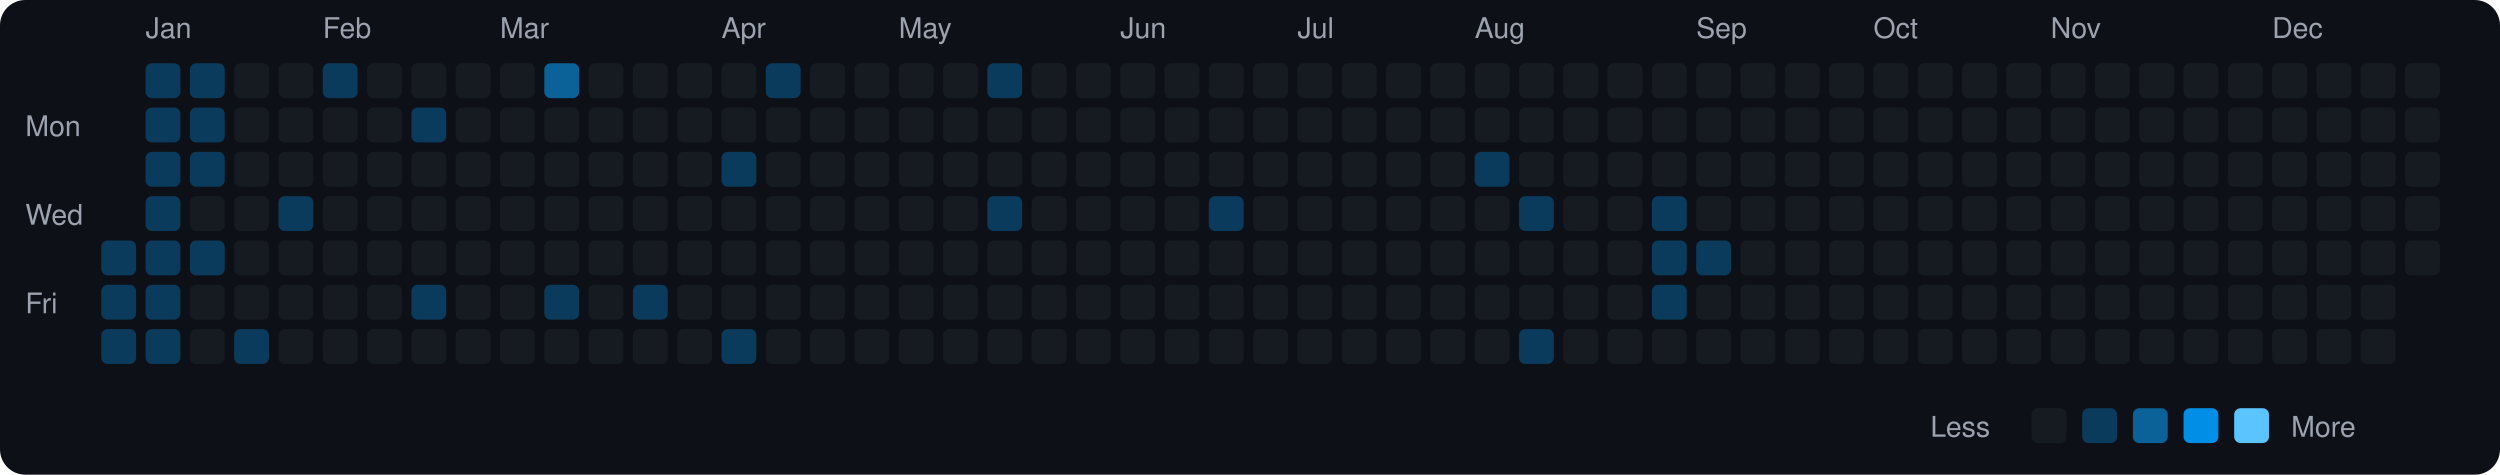
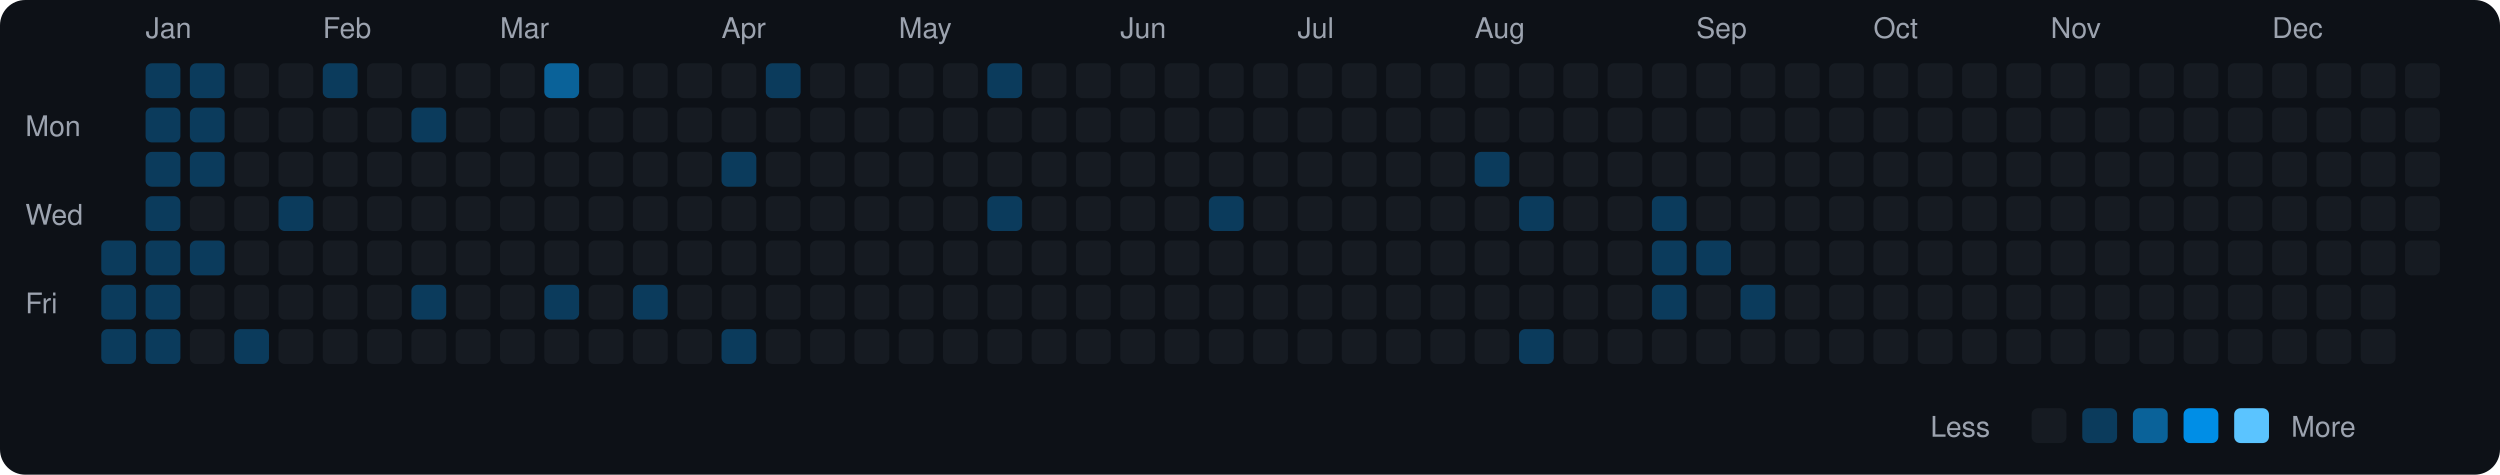
<svg xmlns="http://www.w3.org/2000/svg" viewBox="0 0 790 150" width="790" height="150">
  <rect width="790" height="150" fill="#0d1117" rx="8" ry="8" />
  <text x="8" y="43" fill="#9ca3af" font-size="9" font-family="-apple-system, BlinkMacSystemFont, 'Segoe UI', Helvetica, Arial, sans-serif">Mon</text>
  <text x="8" y="71" fill="#9ca3af" font-size="9" font-family="-apple-system, BlinkMacSystemFont, 'Segoe UI', Helvetica, Arial, sans-serif">Wed</text>
  <text x="8" y="99" fill="#9ca3af" font-size="9" font-family="-apple-system, BlinkMacSystemFont, 'Segoe UI', Helvetica, Arial, sans-serif">Fri</text>
  <rect x="32" y="76" width="11" height="11" rx="2" ry="2" fill="#0b3b5c">
    </rect>
  <rect x="32" y="90" width="11" height="11" rx="2" ry="2" fill="#0b3b5c">
    </rect>
  <rect x="32" y="104" width="11" height="11" rx="2" ry="2" fill="#0b3b5c">
    </rect>
  <text x="46" y="12" fill="#9ca3af" font-size="9" font-family="-apple-system, BlinkMacSystemFont, 'Segoe UI', Helvetica, Arial, sans-serif">Jan</text>
  <rect x="46" y="20" width="11" height="11" rx="2" ry="2" fill="#0b3b5c">
    </rect>
  <rect x="46" y="34" width="11" height="11" rx="2" ry="2" fill="#0b3b5c">
    </rect>
  <rect x="46" y="48" width="11" height="11" rx="2" ry="2" fill="#0b3b5c">
    </rect>
  <rect x="46" y="62" width="11" height="11" rx="2" ry="2" fill="#0b3b5c">
    </rect>
  <rect x="46" y="76" width="11" height="11" rx="2" ry="2" fill="#0b3b5c">
    </rect>
  <rect x="46" y="90" width="11" height="11" rx="2" ry="2" fill="#0b3b5c">
    </rect>
  <rect x="46" y="104" width="11" height="11" rx="2" ry="2" fill="#0b3b5c">
    </rect>
  <rect x="60" y="20" width="11" height="11" rx="2" ry="2" fill="#0b3b5c">
    </rect>
  <rect x="60" y="34" width="11" height="11" rx="2" ry="2" fill="#0b3b5c">
    </rect>
  <rect x="60" y="48" width="11" height="11" rx="2" ry="2" fill="#0b3b5c">
    </rect>
  <rect x="60" y="62" width="11" height="11" rx="2" ry="2" fill="#161b22">
    </rect>
  <rect x="60" y="76" width="11" height="11" rx="2" ry="2" fill="#0b3b5c">
    </rect>
  <rect x="60" y="90" width="11" height="11" rx="2" ry="2" fill="#161b22">
    </rect>
  <rect x="60" y="104" width="11" height="11" rx="2" ry="2" fill="#161b22">
    </rect>
  <rect x="74" y="20" width="11" height="11" rx="2" ry="2" fill="#161b22">
    </rect>
  <rect x="74" y="34" width="11" height="11" rx="2" ry="2" fill="#161b22">
    </rect>
  <rect x="74" y="48" width="11" height="11" rx="2" ry="2" fill="#161b22">
    </rect>
  <rect x="74" y="62" width="11" height="11" rx="2" ry="2" fill="#161b22">
    </rect>
  <rect x="74" y="76" width="11" height="11" rx="2" ry="2" fill="#161b22">
    </rect>
  <rect x="74" y="90" width="11" height="11" rx="2" ry="2" fill="#161b22">
    </rect>
  <rect x="74" y="104" width="11" height="11" rx="2" ry="2" fill="#0b3b5c">
    </rect>
  <rect x="88" y="20" width="11" height="11" rx="2" ry="2" fill="#161b22">
    </rect>
  <rect x="88" y="34" width="11" height="11" rx="2" ry="2" fill="#161b22">
    </rect>
  <rect x="88" y="48" width="11" height="11" rx="2" ry="2" fill="#161b22">
    </rect>
  <rect x="88" y="62" width="11" height="11" rx="2" ry="2" fill="#0b3b5c">
    </rect>
  <rect x="88" y="76" width="11" height="11" rx="2" ry="2" fill="#161b22">
    </rect>
  <rect x="88" y="90" width="11" height="11" rx="2" ry="2" fill="#161b22">
    </rect>
  <rect x="88" y="104" width="11" height="11" rx="2" ry="2" fill="#161b22">
    </rect>
  <text x="102" y="12" fill="#9ca3af" font-size="9" font-family="-apple-system, BlinkMacSystemFont, 'Segoe UI', Helvetica, Arial, sans-serif">Feb</text>
  <rect x="102" y="20" width="11" height="11" rx="2" ry="2" fill="#0b3b5c">
    </rect>
  <rect x="102" y="34" width="11" height="11" rx="2" ry="2" fill="#161b22">
    </rect>
  <rect x="102" y="48" width="11" height="11" rx="2" ry="2" fill="#161b22">
    </rect>
  <rect x="102" y="62" width="11" height="11" rx="2" ry="2" fill="#161b22">
    </rect>
  <rect x="102" y="76" width="11" height="11" rx="2" ry="2" fill="#161b22">
    </rect>
  <rect x="102" y="90" width="11" height="11" rx="2" ry="2" fill="#161b22">
    </rect>
  <rect x="102" y="104" width="11" height="11" rx="2" ry="2" fill="#161b22">
    </rect>
  <rect x="116" y="20" width="11" height="11" rx="2" ry="2" fill="#161b22">
    </rect>
  <rect x="116" y="34" width="11" height="11" rx="2" ry="2" fill="#161b22">
    </rect>
  <rect x="116" y="48" width="11" height="11" rx="2" ry="2" fill="#161b22">
    </rect>
  <rect x="116" y="62" width="11" height="11" rx="2" ry="2" fill="#161b22">
    </rect>
  <rect x="116" y="76" width="11" height="11" rx="2" ry="2" fill="#161b22">
    </rect>
  <rect x="116" y="90" width="11" height="11" rx="2" ry="2" fill="#161b22">
    </rect>
  <rect x="116" y="104" width="11" height="11" rx="2" ry="2" fill="#161b22">
    </rect>
  <rect x="130" y="20" width="11" height="11" rx="2" ry="2" fill="#161b22">
    </rect>
  <rect x="130" y="34" width="11" height="11" rx="2" ry="2" fill="#0b3b5c">
    </rect>
  <rect x="130" y="48" width="11" height="11" rx="2" ry="2" fill="#161b22">
    </rect>
  <rect x="130" y="62" width="11" height="11" rx="2" ry="2" fill="#161b22">
    </rect>
  <rect x="130" y="76" width="11" height="11" rx="2" ry="2" fill="#161b22">
    </rect>
  <rect x="130" y="90" width="11" height="11" rx="2" ry="2" fill="#0b3b5c">
    </rect>
  <rect x="130" y="104" width="11" height="11" rx="2" ry="2" fill="#161b22">
    </rect>
  <rect x="144" y="20" width="11" height="11" rx="2" ry="2" fill="#161b22">
    </rect>
  <rect x="144" y="34" width="11" height="11" rx="2" ry="2" fill="#161b22">
    </rect>
  <rect x="144" y="48" width="11" height="11" rx="2" ry="2" fill="#161b22">
    </rect>
  <rect x="144" y="62" width="11" height="11" rx="2" ry="2" fill="#161b22">
    </rect>
  <rect x="144" y="76" width="11" height="11" rx="2" ry="2" fill="#161b22">
    </rect>
  <rect x="144" y="90" width="11" height="11" rx="2" ry="2" fill="#161b22">
    </rect>
  <rect x="144" y="104" width="11" height="11" rx="2" ry="2" fill="#161b22">
    </rect>
  <text x="158" y="12" fill="#9ca3af" font-size="9" font-family="-apple-system, BlinkMacSystemFont, 'Segoe UI', Helvetica, Arial, sans-serif">Mar</text>
  <rect x="158" y="20" width="11" height="11" rx="2" ry="2" fill="#161b22">
    </rect>
  <rect x="158" y="34" width="11" height="11" rx="2" ry="2" fill="#161b22">
    </rect>
  <rect x="158" y="48" width="11" height="11" rx="2" ry="2" fill="#161b22">
    </rect>
  <rect x="158" y="62" width="11" height="11" rx="2" ry="2" fill="#161b22">
    </rect>
  <rect x="158" y="76" width="11" height="11" rx="2" ry="2" fill="#161b22">
    </rect>
  <rect x="158" y="90" width="11" height="11" rx="2" ry="2" fill="#161b22">
    </rect>
  <rect x="158" y="104" width="11" height="11" rx="2" ry="2" fill="#161b22">
    </rect>
  <rect x="172" y="20" width="11" height="11" rx="2" ry="2" fill="#0a6299">
    </rect>
  <rect x="172" y="34" width="11" height="11" rx="2" ry="2" fill="#161b22">
    </rect>
  <rect x="172" y="48" width="11" height="11" rx="2" ry="2" fill="#161b22">
    </rect>
  <rect x="172" y="62" width="11" height="11" rx="2" ry="2" fill="#161b22">
    </rect>
  <rect x="172" y="76" width="11" height="11" rx="2" ry="2" fill="#161b22">
    </rect>
  <rect x="172" y="90" width="11" height="11" rx="2" ry="2" fill="#0b3b5c">
    </rect>
  <rect x="172" y="104" width="11" height="11" rx="2" ry="2" fill="#161b22">
    </rect>
  <rect x="186" y="20" width="11" height="11" rx="2" ry="2" fill="#161b22">
    </rect>
  <rect x="186" y="34" width="11" height="11" rx="2" ry="2" fill="#161b22">
    </rect>
  <rect x="186" y="48" width="11" height="11" rx="2" ry="2" fill="#161b22">
    </rect>
  <rect x="186" y="62" width="11" height="11" rx="2" ry="2" fill="#161b22">
    </rect>
  <rect x="186" y="76" width="11" height="11" rx="2" ry="2" fill="#161b22">
    </rect>
  <rect x="186" y="90" width="11" height="11" rx="2" ry="2" fill="#161b22">
    </rect>
  <rect x="186" y="104" width="11" height="11" rx="2" ry="2" fill="#161b22">
    </rect>
  <rect x="200" y="20" width="11" height="11" rx="2" ry="2" fill="#161b22">
    </rect>
  <rect x="200" y="34" width="11" height="11" rx="2" ry="2" fill="#161b22">
    </rect>
  <rect x="200" y="48" width="11" height="11" rx="2" ry="2" fill="#161b22">
    </rect>
  <rect x="200" y="62" width="11" height="11" rx="2" ry="2" fill="#161b22">
    </rect>
  <rect x="200" y="76" width="11" height="11" rx="2" ry="2" fill="#161b22">
    </rect>
  <rect x="200" y="90" width="11" height="11" rx="2" ry="2" fill="#0b3b5c">
    </rect>
  <rect x="200" y="104" width="11" height="11" rx="2" ry="2" fill="#161b22">
    </rect>
  <rect x="214" y="20" width="11" height="11" rx="2" ry="2" fill="#161b22">
    </rect>
  <rect x="214" y="34" width="11" height="11" rx="2" ry="2" fill="#161b22">
    </rect>
  <rect x="214" y="48" width="11" height="11" rx="2" ry="2" fill="#161b22">
    </rect>
  <rect x="214" y="62" width="11" height="11" rx="2" ry="2" fill="#161b22">
    </rect>
  <rect x="214" y="76" width="11" height="11" rx="2" ry="2" fill="#161b22">
    </rect>
  <rect x="214" y="90" width="11" height="11" rx="2" ry="2" fill="#161b22">
    </rect>
  <rect x="214" y="104" width="11" height="11" rx="2" ry="2" fill="#161b22">
    </rect>
  <text x="228" y="12" fill="#9ca3af" font-size="9" font-family="-apple-system, BlinkMacSystemFont, 'Segoe UI', Helvetica, Arial, sans-serif">Apr</text>
  <rect x="228" y="20" width="11" height="11" rx="2" ry="2" fill="#161b22">
    </rect>
  <rect x="228" y="34" width="11" height="11" rx="2" ry="2" fill="#161b22">
    </rect>
  <rect x="228" y="48" width="11" height="11" rx="2" ry="2" fill="#0b3b5c">
    </rect>
  <rect x="228" y="62" width="11" height="11" rx="2" ry="2" fill="#161b22">
    </rect>
  <rect x="228" y="76" width="11" height="11" rx="2" ry="2" fill="#161b22">
    </rect>
  <rect x="228" y="90" width="11" height="11" rx="2" ry="2" fill="#161b22">
    </rect>
  <rect x="228" y="104" width="11" height="11" rx="2" ry="2" fill="#0b3b5c">
    </rect>
  <rect x="242" y="20" width="11" height="11" rx="2" ry="2" fill="#0b3b5c">
    </rect>
  <rect x="242" y="34" width="11" height="11" rx="2" ry="2" fill="#161b22">
    </rect>
  <rect x="242" y="48" width="11" height="11" rx="2" ry="2" fill="#161b22">
    </rect>
  <rect x="242" y="62" width="11" height="11" rx="2" ry="2" fill="#161b22">
    </rect>
  <rect x="242" y="76" width="11" height="11" rx="2" ry="2" fill="#161b22">
    </rect>
  <rect x="242" y="90" width="11" height="11" rx="2" ry="2" fill="#161b22">
    </rect>
  <rect x="242" y="104" width="11" height="11" rx="2" ry="2" fill="#161b22">
    </rect>
  <rect x="256" y="20" width="11" height="11" rx="2" ry="2" fill="#161b22">
    </rect>
  <rect x="256" y="34" width="11" height="11" rx="2" ry="2" fill="#161b22">
    </rect>
  <rect x="256" y="48" width="11" height="11" rx="2" ry="2" fill="#161b22">
    </rect>
  <rect x="256" y="62" width="11" height="11" rx="2" ry="2" fill="#161b22">
    </rect>
  <rect x="256" y="76" width="11" height="11" rx="2" ry="2" fill="#161b22">
    </rect>
  <rect x="256" y="90" width="11" height="11" rx="2" ry="2" fill="#161b22">
    </rect>
  <rect x="256" y="104" width="11" height="11" rx="2" ry="2" fill="#161b22">
    </rect>
  <rect x="270" y="20" width="11" height="11" rx="2" ry="2" fill="#161b22">
    </rect>
  <rect x="270" y="34" width="11" height="11" rx="2" ry="2" fill="#161b22">
    </rect>
  <rect x="270" y="48" width="11" height="11" rx="2" ry="2" fill="#161b22">
    </rect>
  <rect x="270" y="62" width="11" height="11" rx="2" ry="2" fill="#161b22">
    </rect>
  <rect x="270" y="76" width="11" height="11" rx="2" ry="2" fill="#161b22">
    </rect>
  <rect x="270" y="90" width="11" height="11" rx="2" ry="2" fill="#161b22">
    </rect>
  <rect x="270" y="104" width="11" height="11" rx="2" ry="2" fill="#161b22">
    </rect>
  <text x="284" y="12" fill="#9ca3af" font-size="9" font-family="-apple-system, BlinkMacSystemFont, 'Segoe UI', Helvetica, Arial, sans-serif">May</text>
  <rect x="284" y="20" width="11" height="11" rx="2" ry="2" fill="#161b22">
    </rect>
  <rect x="284" y="34" width="11" height="11" rx="2" ry="2" fill="#161b22">
    </rect>
  <rect x="284" y="48" width="11" height="11" rx="2" ry="2" fill="#161b22">
    </rect>
  <rect x="284" y="62" width="11" height="11" rx="2" ry="2" fill="#161b22">
    </rect>
  <rect x="284" y="76" width="11" height="11" rx="2" ry="2" fill="#161b22">
    </rect>
  <rect x="284" y="90" width="11" height="11" rx="2" ry="2" fill="#161b22">
    </rect>
  <rect x="284" y="104" width="11" height="11" rx="2" ry="2" fill="#161b22">
    </rect>
  <rect x="298" y="20" width="11" height="11" rx="2" ry="2" fill="#161b22">
    </rect>
  <rect x="298" y="34" width="11" height="11" rx="2" ry="2" fill="#161b22">
    </rect>
  <rect x="298" y="48" width="11" height="11" rx="2" ry="2" fill="#161b22">
    </rect>
  <rect x="298" y="62" width="11" height="11" rx="2" ry="2" fill="#161b22">
    </rect>
  <rect x="298" y="76" width="11" height="11" rx="2" ry="2" fill="#161b22">
    </rect>
  <rect x="298" y="90" width="11" height="11" rx="2" ry="2" fill="#161b22">
    </rect>
  <rect x="298" y="104" width="11" height="11" rx="2" ry="2" fill="#161b22">
    </rect>
  <rect x="312" y="20" width="11" height="11" rx="2" ry="2" fill="#0b3b5c">
    </rect>
  <rect x="312" y="34" width="11" height="11" rx="2" ry="2" fill="#161b22">
    </rect>
  <rect x="312" y="48" width="11" height="11" rx="2" ry="2" fill="#161b22">
    </rect>
  <rect x="312" y="62" width="11" height="11" rx="2" ry="2" fill="#0b3b5c">
    </rect>
  <rect x="312" y="76" width="11" height="11" rx="2" ry="2" fill="#161b22">
    </rect>
  <rect x="312" y="90" width="11" height="11" rx="2" ry="2" fill="#161b22">
    </rect>
  <rect x="312" y="104" width="11" height="11" rx="2" ry="2" fill="#161b22">
    </rect>
  <rect x="326" y="20" width="11" height="11" rx="2" ry="2" fill="#161b22">
    </rect>
  <rect x="326" y="34" width="11" height="11" rx="2" ry="2" fill="#161b22">
    </rect>
  <rect x="326" y="48" width="11" height="11" rx="2" ry="2" fill="#161b22">
    </rect>
  <rect x="326" y="62" width="11" height="11" rx="2" ry="2" fill="#161b22">
    </rect>
  <rect x="326" y="76" width="11" height="11" rx="2" ry="2" fill="#161b22">
    </rect>
  <rect x="326" y="90" width="11" height="11" rx="2" ry="2" fill="#161b22">
    </rect>
  <rect x="326" y="104" width="11" height="11" rx="2" ry="2" fill="#161b22">
    </rect>
  <rect x="340" y="20" width="11" height="11" rx="2" ry="2" fill="#161b22">
    </rect>
  <rect x="340" y="34" width="11" height="11" rx="2" ry="2" fill="#161b22">
    </rect>
  <rect x="340" y="48" width="11" height="11" rx="2" ry="2" fill="#161b22">
    </rect>
  <rect x="340" y="62" width="11" height="11" rx="2" ry="2" fill="#161b22">
    </rect>
  <rect x="340" y="76" width="11" height="11" rx="2" ry="2" fill="#161b22">
    </rect>
  <rect x="340" y="90" width="11" height="11" rx="2" ry="2" fill="#161b22">
    </rect>
  <rect x="340" y="104" width="11" height="11" rx="2" ry="2" fill="#161b22">
    </rect>
  <text x="354" y="12" fill="#9ca3af" font-size="9" font-family="-apple-system, BlinkMacSystemFont, 'Segoe UI', Helvetica, Arial, sans-serif">Jun</text>
  <rect x="354" y="20" width="11" height="11" rx="2" ry="2" fill="#161b22">
    </rect>
  <rect x="354" y="34" width="11" height="11" rx="2" ry="2" fill="#161b22">
    </rect>
  <rect x="354" y="48" width="11" height="11" rx="2" ry="2" fill="#161b22">
    </rect>
  <rect x="354" y="62" width="11" height="11" rx="2" ry="2" fill="#161b22">
    </rect>
  <rect x="354" y="76" width="11" height="11" rx="2" ry="2" fill="#161b22">
    </rect>
  <rect x="354" y="90" width="11" height="11" rx="2" ry="2" fill="#161b22">
    </rect>
  <rect x="354" y="104" width="11" height="11" rx="2" ry="2" fill="#161b22">
    </rect>
  <rect x="368" y="20" width="11" height="11" rx="2" ry="2" fill="#161b22">
    </rect>
  <rect x="368" y="34" width="11" height="11" rx="2" ry="2" fill="#161b22">
    </rect>
  <rect x="368" y="48" width="11" height="11" rx="2" ry="2" fill="#161b22">
    </rect>
  <rect x="368" y="62" width="11" height="11" rx="2" ry="2" fill="#161b22">
    </rect>
  <rect x="368" y="76" width="11" height="11" rx="2" ry="2" fill="#161b22">
    </rect>
  <rect x="368" y="90" width="11" height="11" rx="2" ry="2" fill="#161b22">
    </rect>
  <rect x="368" y="104" width="11" height="11" rx="2" ry="2" fill="#161b22">
    </rect>
  <rect x="382" y="20" width="11" height="11" rx="2" ry="2" fill="#161b22">
    </rect>
  <rect x="382" y="34" width="11" height="11" rx="2" ry="2" fill="#161b22">
    </rect>
  <rect x="382" y="48" width="11" height="11" rx="2" ry="2" fill="#161b22">
    </rect>
  <rect x="382" y="62" width="11" height="11" rx="2" ry="2" fill="#0b3b5c">
    </rect>
  <rect x="382" y="76" width="11" height="11" rx="2" ry="2" fill="#161b22">
    </rect>
  <rect x="382" y="90" width="11" height="11" rx="2" ry="2" fill="#161b22">
    </rect>
  <rect x="382" y="104" width="11" height="11" rx="2" ry="2" fill="#161b22">
    </rect>
  <rect x="396" y="20" width="11" height="11" rx="2" ry="2" fill="#161b22">
    </rect>
  <rect x="396" y="34" width="11" height="11" rx="2" ry="2" fill="#161b22">
    </rect>
  <rect x="396" y="48" width="11" height="11" rx="2" ry="2" fill="#161b22">
    </rect>
  <rect x="396" y="62" width="11" height="11" rx="2" ry="2" fill="#161b22">
    </rect>
  <rect x="396" y="76" width="11" height="11" rx="2" ry="2" fill="#161b22">
    </rect>
  <rect x="396" y="90" width="11" height="11" rx="2" ry="2" fill="#161b22">
    </rect>
  <rect x="396" y="104" width="11" height="11" rx="2" ry="2" fill="#161b22">
    </rect>
  <text x="410" y="12" fill="#9ca3af" font-size="9" font-family="-apple-system, BlinkMacSystemFont, 'Segoe UI', Helvetica, Arial, sans-serif">Jul</text>
  <rect x="410" y="20" width="11" height="11" rx="2" ry="2" fill="#161b22">
    </rect>
  <rect x="410" y="34" width="11" height="11" rx="2" ry="2" fill="#161b22">
    </rect>
  <rect x="410" y="48" width="11" height="11" rx="2" ry="2" fill="#161b22">
    </rect>
  <rect x="410" y="62" width="11" height="11" rx="2" ry="2" fill="#161b22">
    </rect>
  <rect x="410" y="76" width="11" height="11" rx="2" ry="2" fill="#161b22">
    </rect>
  <rect x="410" y="90" width="11" height="11" rx="2" ry="2" fill="#161b22">
    </rect>
  <rect x="410" y="104" width="11" height="11" rx="2" ry="2" fill="#161b22">
    </rect>
  <rect x="424" y="20" width="11" height="11" rx="2" ry="2" fill="#161b22">
    </rect>
  <rect x="424" y="34" width="11" height="11" rx="2" ry="2" fill="#161b22">
    </rect>
  <rect x="424" y="48" width="11" height="11" rx="2" ry="2" fill="#161b22">
    </rect>
  <rect x="424" y="62" width="11" height="11" rx="2" ry="2" fill="#161b22">
    </rect>
  <rect x="424" y="76" width="11" height="11" rx="2" ry="2" fill="#161b22">
    </rect>
  <rect x="424" y="90" width="11" height="11" rx="2" ry="2" fill="#161b22">
    </rect>
  <rect x="424" y="104" width="11" height="11" rx="2" ry="2" fill="#161b22">
    </rect>
  <rect x="438" y="20" width="11" height="11" rx="2" ry="2" fill="#161b22">
    </rect>
  <rect x="438" y="34" width="11" height="11" rx="2" ry="2" fill="#161b22">
    </rect>
  <rect x="438" y="48" width="11" height="11" rx="2" ry="2" fill="#161b22">
    </rect>
  <rect x="438" y="62" width="11" height="11" rx="2" ry="2" fill="#161b22">
    </rect>
  <rect x="438" y="76" width="11" height="11" rx="2" ry="2" fill="#161b22">
    </rect>
  <rect x="438" y="90" width="11" height="11" rx="2" ry="2" fill="#161b22">
    </rect>
  <rect x="438" y="104" width="11" height="11" rx="2" ry="2" fill="#161b22">
    </rect>
  <rect x="452" y="20" width="11" height="11" rx="2" ry="2" fill="#161b22">
    </rect>
  <rect x="452" y="34" width="11" height="11" rx="2" ry="2" fill="#161b22">
    </rect>
  <rect x="452" y="48" width="11" height="11" rx="2" ry="2" fill="#161b22">
    </rect>
  <rect x="452" y="62" width="11" height="11" rx="2" ry="2" fill="#161b22">
    </rect>
  <rect x="452" y="76" width="11" height="11" rx="2" ry="2" fill="#161b22">
    </rect>
  <rect x="452" y="90" width="11" height="11" rx="2" ry="2" fill="#161b22">
    </rect>
  <rect x="452" y="104" width="11" height="11" rx="2" ry="2" fill="#161b22">
    </rect>
  <text x="466" y="12" fill="#9ca3af" font-size="9" font-family="-apple-system, BlinkMacSystemFont, 'Segoe UI', Helvetica, Arial, sans-serif">Aug</text>
  <rect x="466" y="20" width="11" height="11" rx="2" ry="2" fill="#161b22">
    </rect>
  <rect x="466" y="34" width="11" height="11" rx="2" ry="2" fill="#161b22">
    </rect>
  <rect x="466" y="48" width="11" height="11" rx="2" ry="2" fill="#0b3b5c">
    </rect>
  <rect x="466" y="62" width="11" height="11" rx="2" ry="2" fill="#161b22">
    </rect>
  <rect x="466" y="76" width="11" height="11" rx="2" ry="2" fill="#161b22">
    </rect>
  <rect x="466" y="90" width="11" height="11" rx="2" ry="2" fill="#161b22">
    </rect>
  <rect x="466" y="104" width="11" height="11" rx="2" ry="2" fill="#161b22">
    </rect>
  <rect x="480" y="20" width="11" height="11" rx="2" ry="2" fill="#161b22">
    </rect>
  <rect x="480" y="34" width="11" height="11" rx="2" ry="2" fill="#161b22">
    </rect>
  <rect x="480" y="48" width="11" height="11" rx="2" ry="2" fill="#161b22">
    </rect>
  <rect x="480" y="62" width="11" height="11" rx="2" ry="2" fill="#0b3b5c">
    </rect>
  <rect x="480" y="76" width="11" height="11" rx="2" ry="2" fill="#161b22">
    </rect>
  <rect x="480" y="90" width="11" height="11" rx="2" ry="2" fill="#161b22">
    </rect>
  <rect x="480" y="104" width="11" height="11" rx="2" ry="2" fill="#0b3b5c">
    </rect>
  <rect x="494" y="20" width="11" height="11" rx="2" ry="2" fill="#161b22">
    </rect>
  <rect x="494" y="34" width="11" height="11" rx="2" ry="2" fill="#161b22">
    </rect>
  <rect x="494" y="48" width="11" height="11" rx="2" ry="2" fill="#161b22">
    </rect>
  <rect x="494" y="62" width="11" height="11" rx="2" ry="2" fill="#161b22">
    </rect>
  <rect x="494" y="76" width="11" height="11" rx="2" ry="2" fill="#161b22">
    </rect>
  <rect x="494" y="90" width="11" height="11" rx="2" ry="2" fill="#161b22">
    </rect>
  <rect x="494" y="104" width="11" height="11" rx="2" ry="2" fill="#161b22">
    </rect>
  <rect x="508" y="20" width="11" height="11" rx="2" ry="2" fill="#161b22">
    </rect>
  <rect x="508" y="34" width="11" height="11" rx="2" ry="2" fill="#161b22">
    </rect>
  <rect x="508" y="48" width="11" height="11" rx="2" ry="2" fill="#161b22">
    </rect>
  <rect x="508" y="62" width="11" height="11" rx="2" ry="2" fill="#161b22">
    </rect>
  <rect x="508" y="76" width="11" height="11" rx="2" ry="2" fill="#161b22">
    </rect>
  <rect x="508" y="90" width="11" height="11" rx="2" ry="2" fill="#161b22">
    </rect>
  <rect x="508" y="104" width="11" height="11" rx="2" ry="2" fill="#161b22">
    </rect>
  <rect x="522" y="20" width="11" height="11" rx="2" ry="2" fill="#161b22">
    </rect>
  <rect x="522" y="34" width="11" height="11" rx="2" ry="2" fill="#161b22">
    </rect>
  <rect x="522" y="48" width="11" height="11" rx="2" ry="2" fill="#161b22">
    </rect>
  <rect x="522" y="62" width="11" height="11" rx="2" ry="2" fill="#0b3b5c">
    </rect>
  <rect x="522" y="76" width="11" height="11" rx="2" ry="2" fill="#0b3b5c">
    </rect>
  <rect x="522" y="90" width="11" height="11" rx="2" ry="2" fill="#0b3b5c">
    </rect>
  <rect x="522" y="104" width="11" height="11" rx="2" ry="2" fill="#161b22">
    </rect>
  <text x="536" y="12" fill="#9ca3af" font-size="9" font-family="-apple-system, BlinkMacSystemFont, 'Segoe UI', Helvetica, Arial, sans-serif">Sep</text>
  <rect x="536" y="20" width="11" height="11" rx="2" ry="2" fill="#161b22">
    </rect>
  <rect x="536" y="34" width="11" height="11" rx="2" ry="2" fill="#161b22">
    </rect>
  <rect x="536" y="48" width="11" height="11" rx="2" ry="2" fill="#161b22">
    </rect>
  <rect x="536" y="62" width="11" height="11" rx="2" ry="2" fill="#161b22">
    </rect>
  <rect x="536" y="76" width="11" height="11" rx="2" ry="2" fill="#0b3b5c">
    </rect>
  <rect x="536" y="90" width="11" height="11" rx="2" ry="2" fill="#161b22">
    </rect>
  <rect x="536" y="104" width="11" height="11" rx="2" ry="2" fill="#161b22">
    </rect>
  <rect x="550" y="20" width="11" height="11" rx="2" ry="2" fill="#161b22">
    </rect>
  <rect x="550" y="34" width="11" height="11" rx="2" ry="2" fill="#161b22">
    </rect>
  <rect x="550" y="48" width="11" height="11" rx="2" ry="2" fill="#161b22">
    </rect>
  <rect x="550" y="62" width="11" height="11" rx="2" ry="2" fill="#161b22">
    </rect>
  <rect x="550" y="76" width="11" height="11" rx="2" ry="2" fill="#161b22">
    </rect>
-   <rect x="550" y="90" width="11" height="11" rx="2" ry="2" fill="#161b22">
+   <rect x="550" y="90" width="11" height="11" rx="2" ry="2" fill="#0b3b5c">
    </rect>
  <rect x="550" y="104" width="11" height="11" rx="2" ry="2" fill="#161b22">
    </rect>
  <rect x="564" y="20" width="11" height="11" rx="2" ry="2" fill="#161b22">
    </rect>
  <rect x="564" y="34" width="11" height="11" rx="2" ry="2" fill="#161b22">
    </rect>
  <rect x="564" y="48" width="11" height="11" rx="2" ry="2" fill="#161b22">
    </rect>
  <rect x="564" y="62" width="11" height="11" rx="2" ry="2" fill="#161b22">
    </rect>
  <rect x="564" y="76" width="11" height="11" rx="2" ry="2" fill="#161b22">
    </rect>
  <rect x="564" y="90" width="11" height="11" rx="2" ry="2" fill="#161b22">
    </rect>
  <rect x="564" y="104" width="11" height="11" rx="2" ry="2" fill="#161b22">
    </rect>
  <rect x="578" y="20" width="11" height="11" rx="2" ry="2" fill="#161b22">
    </rect>
  <rect x="578" y="34" width="11" height="11" rx="2" ry="2" fill="#161b22">
    </rect>
  <rect x="578" y="48" width="11" height="11" rx="2" ry="2" fill="#161b22">
    </rect>
  <rect x="578" y="62" width="11" height="11" rx="2" ry="2" fill="#161b22">
    </rect>
  <rect x="578" y="76" width="11" height="11" rx="2" ry="2" fill="#161b22">
    </rect>
  <rect x="578" y="90" width="11" height="11" rx="2" ry="2" fill="#161b22">
    </rect>
  <rect x="578" y="104" width="11" height="11" rx="2" ry="2" fill="#161b22">
    </rect>
  <text x="592" y="12" fill="#9ca3af" font-size="9" font-family="-apple-system, BlinkMacSystemFont, 'Segoe UI', Helvetica, Arial, sans-serif">Oct</text>
  <rect x="592" y="20" width="11" height="11" rx="2" ry="2" fill="#161b22">
    </rect>
  <rect x="592" y="34" width="11" height="11" rx="2" ry="2" fill="#161b22">
    </rect>
  <rect x="592" y="48" width="11" height="11" rx="2" ry="2" fill="#161b22">
    </rect>
  <rect x="592" y="62" width="11" height="11" rx="2" ry="2" fill="#161b22">
    </rect>
  <rect x="592" y="76" width="11" height="11" rx="2" ry="2" fill="#161b22">
    </rect>
  <rect x="592" y="90" width="11" height="11" rx="2" ry="2" fill="#161b22">
    </rect>
  <rect x="592" y="104" width="11" height="11" rx="2" ry="2" fill="#161b22">
    </rect>
  <rect x="606" y="20" width="11" height="11" rx="2" ry="2" fill="#161b22">
    </rect>
  <rect x="606" y="34" width="11" height="11" rx="2" ry="2" fill="#161b22">
    </rect>
  <rect x="606" y="48" width="11" height="11" rx="2" ry="2" fill="#161b22">
    </rect>
  <rect x="606" y="62" width="11" height="11" rx="2" ry="2" fill="#161b22">
    </rect>
  <rect x="606" y="76" width="11" height="11" rx="2" ry="2" fill="#161b22">
    </rect>
  <rect x="606" y="90" width="11" height="11" rx="2" ry="2" fill="#161b22">
    </rect>
  <rect x="606" y="104" width="11" height="11" rx="2" ry="2" fill="#161b22">
    </rect>
  <rect x="620" y="20" width="11" height="11" rx="2" ry="2" fill="#161b22">
    </rect>
  <rect x="620" y="34" width="11" height="11" rx="2" ry="2" fill="#161b22">
    </rect>
  <rect x="620" y="48" width="11" height="11" rx="2" ry="2" fill="#161b22">
    </rect>
  <rect x="620" y="62" width="11" height="11" rx="2" ry="2" fill="#161b22">
    </rect>
  <rect x="620" y="76" width="11" height="11" rx="2" ry="2" fill="#161b22">
    </rect>
  <rect x="620" y="90" width="11" height="11" rx="2" ry="2" fill="#161b22">
    </rect>
  <rect x="620" y="104" width="11" height="11" rx="2" ry="2" fill="#161b22">
    </rect>
  <rect x="634" y="20" width="11" height="11" rx="2" ry="2" fill="#161b22">
    </rect>
  <rect x="634" y="34" width="11" height="11" rx="2" ry="2" fill="#161b22">
    </rect>
  <rect x="634" y="48" width="11" height="11" rx="2" ry="2" fill="#161b22">
    </rect>
  <rect x="634" y="62" width="11" height="11" rx="2" ry="2" fill="#161b22">
    </rect>
  <rect x="634" y="76" width="11" height="11" rx="2" ry="2" fill="#161b22">
    </rect>
  <rect x="634" y="90" width="11" height="11" rx="2" ry="2" fill="#161b22">
    </rect>
  <rect x="634" y="104" width="11" height="11" rx="2" ry="2" fill="#161b22">
    </rect>
  <text x="648" y="12" fill="#9ca3af" font-size="9" font-family="-apple-system, BlinkMacSystemFont, 'Segoe UI', Helvetica, Arial, sans-serif">Nov</text>
  <rect x="648" y="20" width="11" height="11" rx="2" ry="2" fill="#161b22">
    </rect>
  <rect x="648" y="34" width="11" height="11" rx="2" ry="2" fill="#161b22">
    </rect>
  <rect x="648" y="48" width="11" height="11" rx="2" ry="2" fill="#161b22">
    </rect>
  <rect x="648" y="62" width="11" height="11" rx="2" ry="2" fill="#161b22">
    </rect>
  <rect x="648" y="76" width="11" height="11" rx="2" ry="2" fill="#161b22">
    </rect>
  <rect x="648" y="90" width="11" height="11" rx="2" ry="2" fill="#161b22">
    </rect>
  <rect x="648" y="104" width="11" height="11" rx="2" ry="2" fill="#161b22">
    </rect>
  <rect x="662" y="20" width="11" height="11" rx="2" ry="2" fill="#161b22">
    </rect>
  <rect x="662" y="34" width="11" height="11" rx="2" ry="2" fill="#161b22">
    </rect>
  <rect x="662" y="48" width="11" height="11" rx="2" ry="2" fill="#161b22">
    </rect>
  <rect x="662" y="62" width="11" height="11" rx="2" ry="2" fill="#161b22">
    </rect>
  <rect x="662" y="76" width="11" height="11" rx="2" ry="2" fill="#161b22">
    </rect>
  <rect x="662" y="90" width="11" height="11" rx="2" ry="2" fill="#161b22">
    </rect>
  <rect x="662" y="104" width="11" height="11" rx="2" ry="2" fill="#161b22">
    </rect>
  <rect x="676" y="20" width="11" height="11" rx="2" ry="2" fill="#161b22">
    </rect>
  <rect x="676" y="34" width="11" height="11" rx="2" ry="2" fill="#161b22">
    </rect>
  <rect x="676" y="48" width="11" height="11" rx="2" ry="2" fill="#161b22">
    </rect>
  <rect x="676" y="62" width="11" height="11" rx="2" ry="2" fill="#161b22">
    </rect>
  <rect x="676" y="76" width="11" height="11" rx="2" ry="2" fill="#161b22">
    </rect>
  <rect x="676" y="90" width="11" height="11" rx="2" ry="2" fill="#161b22">
    </rect>
  <rect x="676" y="104" width="11" height="11" rx="2" ry="2" fill="#161b22">
    </rect>
  <rect x="690" y="20" width="11" height="11" rx="2" ry="2" fill="#161b22">
    </rect>
  <rect x="690" y="34" width="11" height="11" rx="2" ry="2" fill="#161b22">
    </rect>
  <rect x="690" y="48" width="11" height="11" rx="2" ry="2" fill="#161b22">
    </rect>
  <rect x="690" y="62" width="11" height="11" rx="2" ry="2" fill="#161b22">
    </rect>
  <rect x="690" y="76" width="11" height="11" rx="2" ry="2" fill="#161b22">
    </rect>
  <rect x="690" y="90" width="11" height="11" rx="2" ry="2" fill="#161b22">
    </rect>
  <rect x="690" y="104" width="11" height="11" rx="2" ry="2" fill="#161b22">
    </rect>
  <rect x="704" y="20" width="11" height="11" rx="2" ry="2" fill="#161b22">
    </rect>
  <rect x="704" y="34" width="11" height="11" rx="2" ry="2" fill="#161b22">
    </rect>
  <rect x="704" y="48" width="11" height="11" rx="2" ry="2" fill="#161b22">
    </rect>
  <rect x="704" y="62" width="11" height="11" rx="2" ry="2" fill="#161b22">
    </rect>
  <rect x="704" y="76" width="11" height="11" rx="2" ry="2" fill="#161b22">
    </rect>
  <rect x="704" y="90" width="11" height="11" rx="2" ry="2" fill="#161b22">
    </rect>
  <rect x="704" y="104" width="11" height="11" rx="2" ry="2" fill="#161b22">
    </rect>
  <text x="718" y="12" fill="#9ca3af" font-size="9" font-family="-apple-system, BlinkMacSystemFont, 'Segoe UI', Helvetica, Arial, sans-serif">Dec</text>
  <rect x="718" y="20" width="11" height="11" rx="2" ry="2" fill="#161b22">
    </rect>
  <rect x="718" y="34" width="11" height="11" rx="2" ry="2" fill="#161b22">
    </rect>
  <rect x="718" y="48" width="11" height="11" rx="2" ry="2" fill="#161b22">
    </rect>
  <rect x="718" y="62" width="11" height="11" rx="2" ry="2" fill="#161b22">
    </rect>
  <rect x="718" y="76" width="11" height="11" rx="2" ry="2" fill="#161b22">
    </rect>
  <rect x="718" y="90" width="11" height="11" rx="2" ry="2" fill="#161b22">
    </rect>
  <rect x="718" y="104" width="11" height="11" rx="2" ry="2" fill="#161b22">
    </rect>
  <rect x="732" y="20" width="11" height="11" rx="2" ry="2" fill="#161b22">
    </rect>
  <rect x="732" y="34" width="11" height="11" rx="2" ry="2" fill="#161b22">
    </rect>
  <rect x="732" y="48" width="11" height="11" rx="2" ry="2" fill="#161b22">
    </rect>
  <rect x="732" y="62" width="11" height="11" rx="2" ry="2" fill="#161b22">
    </rect>
  <rect x="732" y="76" width="11" height="11" rx="2" ry="2" fill="#161b22">
    </rect>
  <rect x="732" y="90" width="11" height="11" rx="2" ry="2" fill="#161b22">
    </rect>
  <rect x="732" y="104" width="11" height="11" rx="2" ry="2" fill="#161b22">
    </rect>
  <rect x="746" y="20" width="11" height="11" rx="2" ry="2" fill="#161b22">
    </rect>
  <rect x="746" y="34" width="11" height="11" rx="2" ry="2" fill="#161b22">
    </rect>
  <rect x="746" y="48" width="11" height="11" rx="2" ry="2" fill="#161b22">
    </rect>
  <rect x="746" y="62" width="11" height="11" rx="2" ry="2" fill="#161b22">
    </rect>
  <rect x="746" y="76" width="11" height="11" rx="2" ry="2" fill="#161b22">
    </rect>
  <rect x="746" y="90" width="11" height="11" rx="2" ry="2" fill="#161b22">
    </rect>
  <rect x="746" y="104" width="11" height="11" rx="2" ry="2" fill="#161b22">
    </rect>
  <rect x="760" y="20" width="11" height="11" rx="2" ry="2" fill="#161b22">
    </rect>
  <rect x="760" y="34" width="11" height="11" rx="2" ry="2" fill="#161b22">
    </rect>
  <rect x="760" y="48" width="11" height="11" rx="2" ry="2" fill="#161b22">
    </rect>
  <rect x="760" y="62" width="11" height="11" rx="2" ry="2" fill="#161b22">
    </rect>
  <rect x="760" y="76" width="11" height="11" rx="2" ry="2" fill="#161b22">
    </rect>
  <text x="610" y="138" fill="#9ca3af" font-size="9" font-family="-apple-system, BlinkMacSystemFont, 'Segoe UI', Helvetica, Arial, sans-serif">Less</text>
  <rect x="642" y="129" width="11" height="11" rx="2" ry="2" fill="#161b22" />
  <rect x="658" y="129" width="11" height="11" rx="2" ry="2" fill="#0b3b5c" />
  <rect x="674" y="129" width="11" height="11" rx="2" ry="2" fill="#0a6299" />
  <rect x="690" y="129" width="11" height="11" rx="2" ry="2" fill="#008ee6" />
  <rect x="706" y="129" width="11" height="11" rx="2" ry="2" fill="#5bc4ff" />
  <text x="724" y="138" fill="#9ca3af" font-size="9" font-family="-apple-system, BlinkMacSystemFont, 'Segoe UI', Helvetica, Arial, sans-serif">More</text>
</svg>
